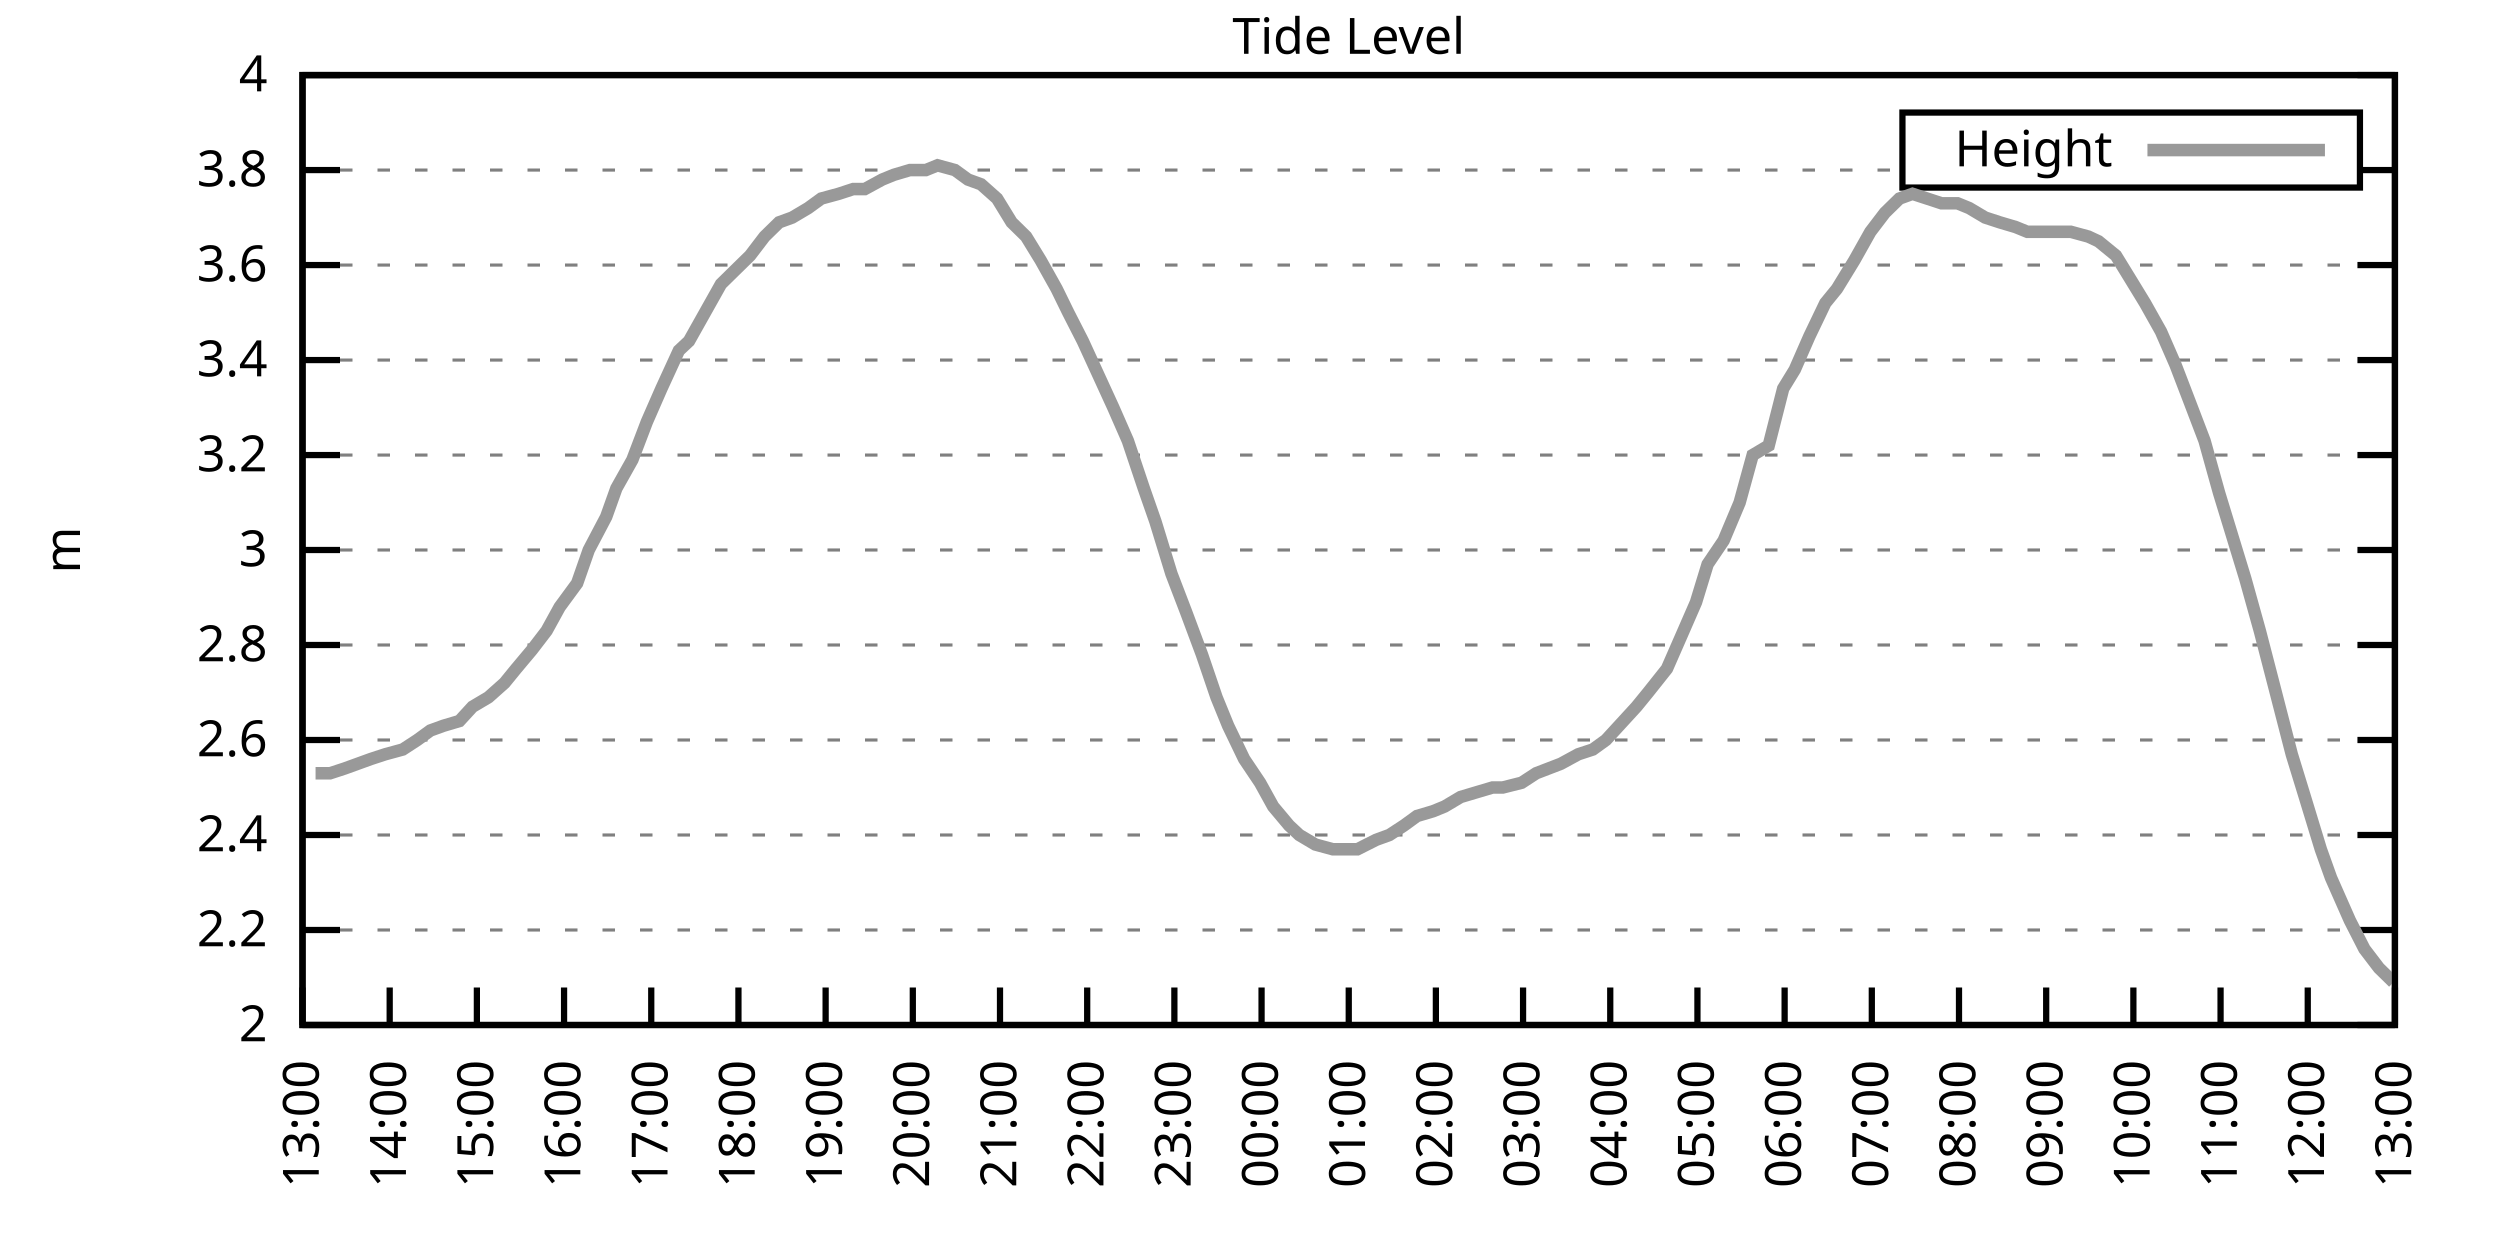
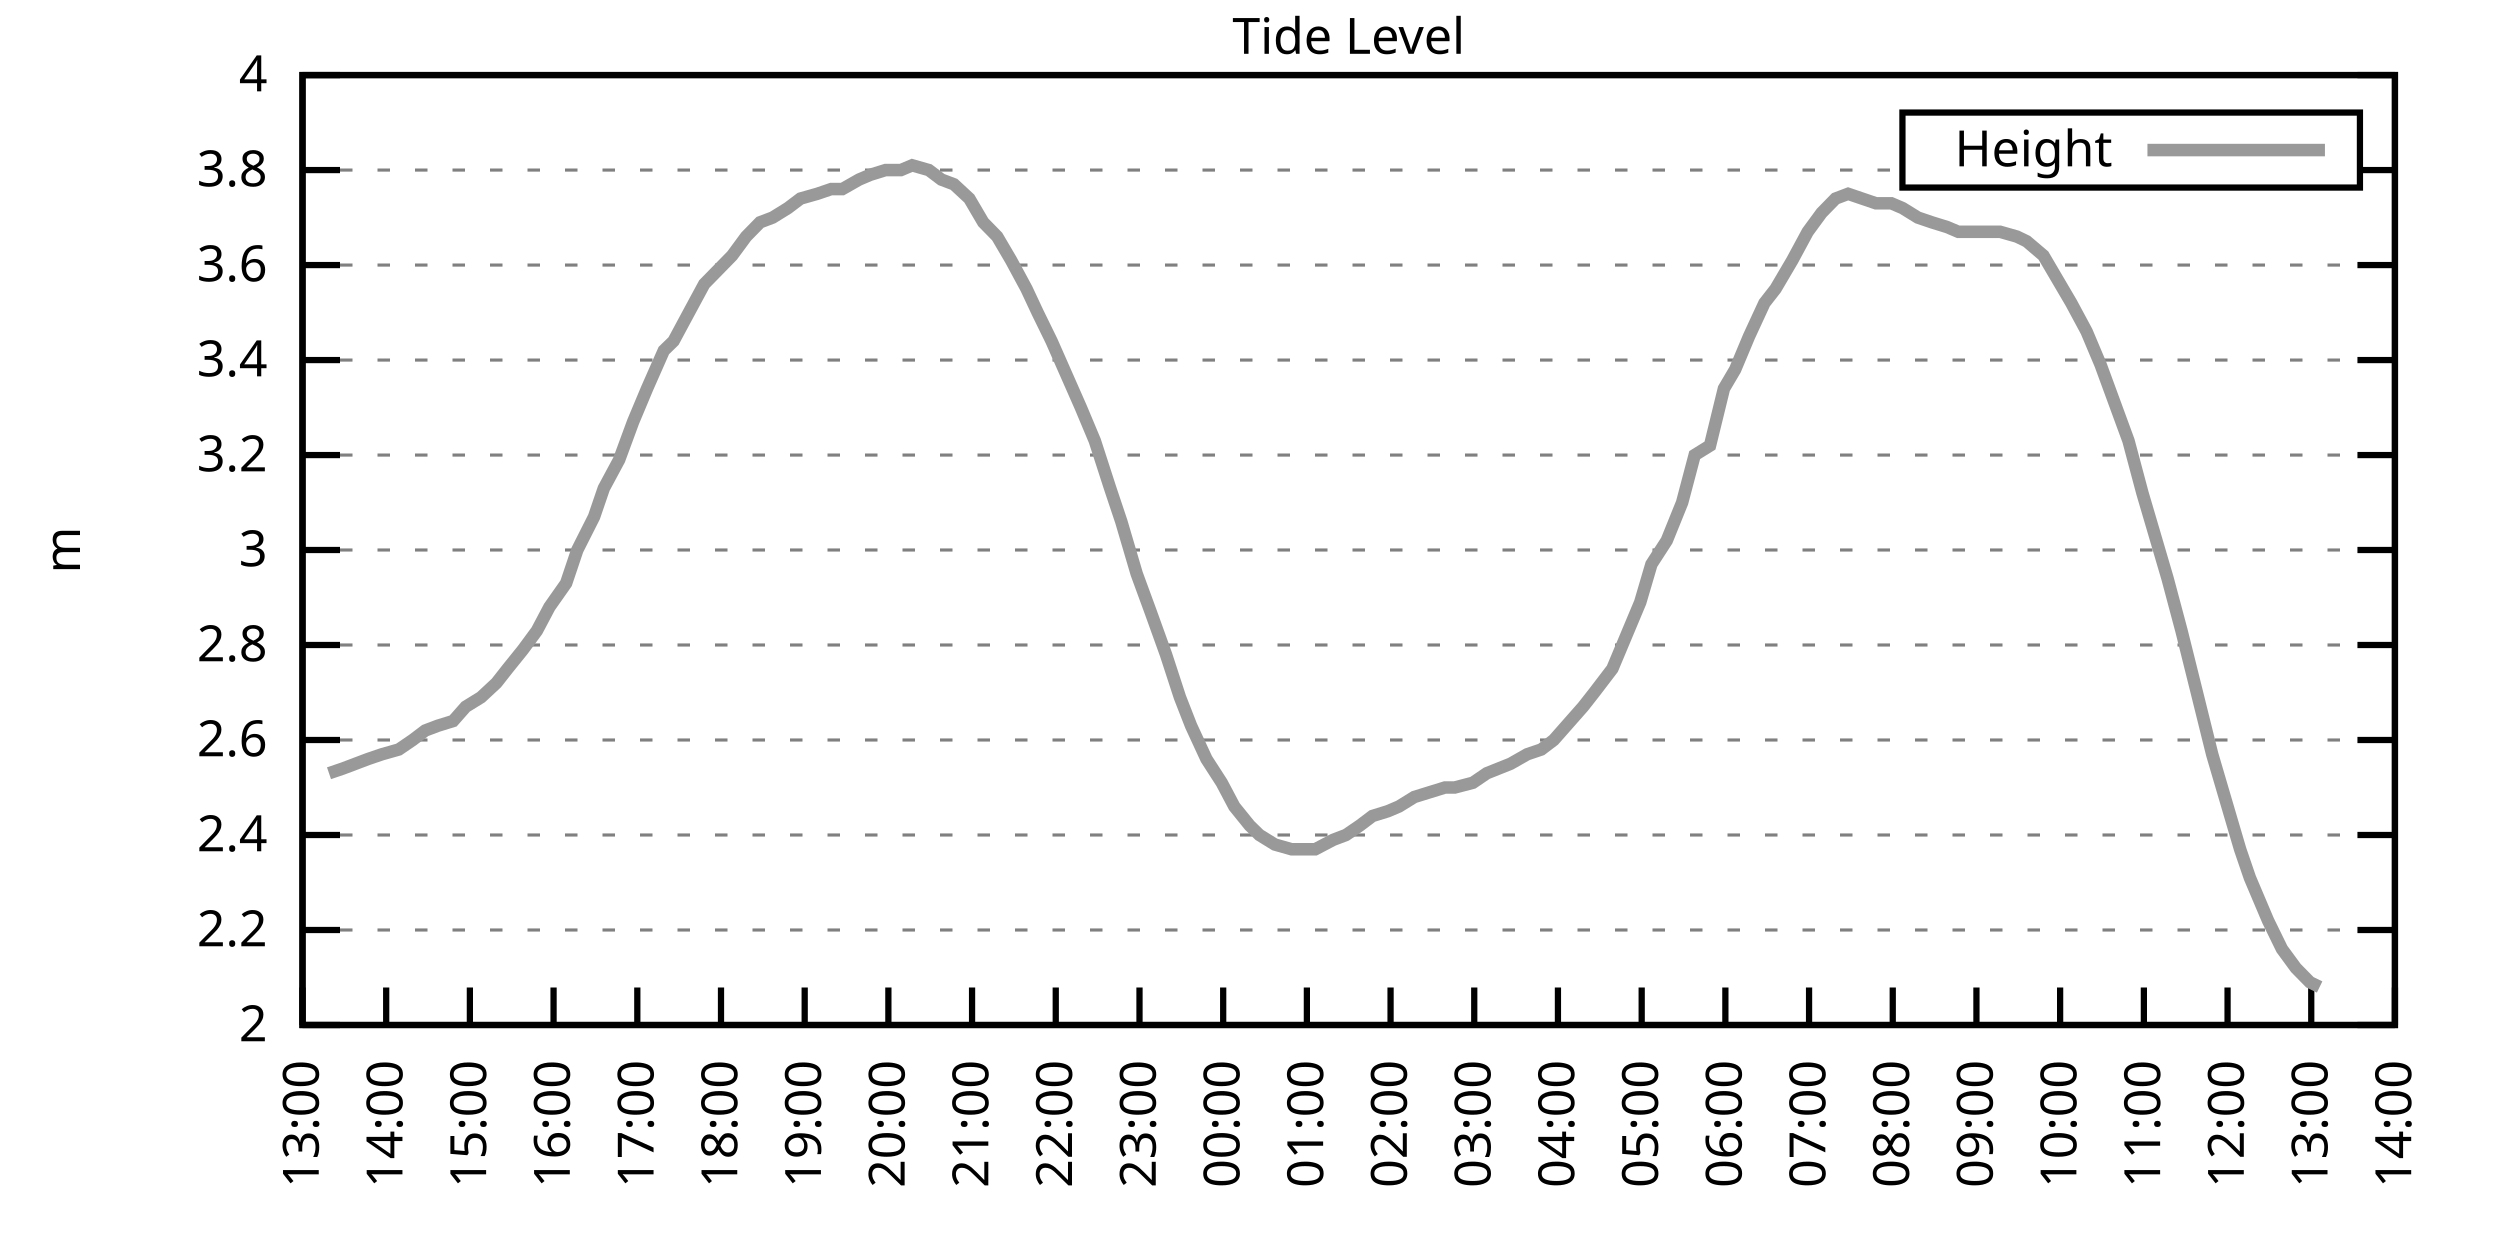
<svg xmlns="http://www.w3.org/2000/svg" xmlns:xlink="http://www.w3.org/1999/xlink" width="400" height="200" viewBox="0 0 400 200">
  <g id="gnuplot_canvas">
    <rect x="0" y="0" width="400" height="200" fill="none" />
    <defs>
      <circle id="gpDot" r="0.5" stroke-width="0.5" stroke="currentColor" />
      <path id="gpPt0" stroke-width="0.333" stroke="currentColor" d="M-1,0 h2 M0,-1 v2" />
      <path id="gpPt1" stroke-width="0.333" stroke="currentColor" d="M-1,-1 L1,1 M1,-1 L-1,1" />
      <path id="gpPt2" stroke-width="0.333" stroke="currentColor" d="M-1,0 L1,0 M0,-1 L0,1 M-1,-1 L1,1 M-1,1 L1,-1" />
      <rect id="gpPt3" stroke-width="0.333" stroke="currentColor" x="-1" y="-1" width="2" height="2" />
      <rect id="gpPt4" stroke-width="0.333" stroke="currentColor" fill="currentColor" x="-1" y="-1" width="2" height="2" />
      <circle id="gpPt5" stroke-width="0.333" stroke="currentColor" cx="0" cy="0" r="1" />
      <use xlink:href="#gpPt5" id="gpPt6" fill="currentColor" stroke="none" />
      <path id="gpPt7" stroke-width="0.333" stroke="currentColor" d="M0,-1.33 L-1.33,0.67 L1.33,0.67 z" />
      <use xlink:href="#gpPt7" id="gpPt8" fill="currentColor" stroke="none" />
      <use xlink:href="#gpPt7" id="gpPt9" stroke="currentColor" transform="rotate(180)" />
      <use xlink:href="#gpPt9" id="gpPt10" fill="currentColor" stroke="none" />
      <use xlink:href="#gpPt3" id="gpPt11" stroke="currentColor" transform="rotate(45)" />
      <use xlink:href="#gpPt11" id="gpPt12" fill="currentColor" stroke="none" />
      <path id="gpPt13" stroke-width="0.333" stroke="currentColor" d="M0,1.330 L1.265,0.411 L0.782,-1.067 L-0.782,-1.076 L-1.265,0.411 z" />
      <use xlink:href="#gpPt13" id="gpPt14" fill="currentColor" stroke="none" />
      <filter id="textbox" filterUnits="objectBoundingBox" x="0" y="0" height="1" width="1">
        <feFlood flood-color="white" flood-opacity="1" result="bgnd" />
        <feComposite in="SourceGraphic" in2="bgnd" operator="atop" />
      </filter>
      <filter id="greybox" filterUnits="objectBoundingBox" x="0" y="0" height="1" width="1">
        <feFlood flood-color="lightgrey" flood-opacity="1" result="grey" />
        <feComposite in="SourceGraphic" in2="grey" operator="atop" />
      </filter>
    </defs>
    <g fill="none" color="white" stroke="currentColor" stroke-width="1.00" stroke-linecap="butt" stroke-linejoin="miter">
</g>
    <g fill="none" color="black" stroke="currentColor" stroke-width="1.00" stroke-linecap="butt" stroke-linejoin="miter">
      <g stroke="none" shape-rendering="crispEdges">
        <polygon fill="rgb(255, 255, 255)" points="48.40,164.00 383.18,164.00 383.18,12.02 48.40,12.02 " />
      </g>
    </g>
    <g fill="none" color="black" stroke="currentColor" stroke-width="1.00" stroke-linecap="butt" stroke-linejoin="miter">
</g>
    <g fill="none" color="black" stroke="black" stroke-width="0.50" stroke-linecap="butt" stroke-linejoin="miter">
</g>
    <g fill="none" color="gray" stroke="currentColor" stroke-width="0.50" stroke-linecap="butt" stroke-linejoin="miter">
      <path stroke="gray" stroke-dasharray="2,4" class="gridline" d="M48.40,164.00 L383.19,164.00  " />
    </g>
    <g fill="none" color="gray" stroke="gray" stroke-width="1.00" stroke-linecap="butt" stroke-linejoin="miter">
</g>
    <g fill="none" color="black" stroke="currentColor" stroke-width="1.00" stroke-linecap="butt" stroke-linejoin="miter">
      <path stroke="black" d="M48.40,164.00 L54.40,164.00 M383.19,164.00 L377.19,164.00  " />
      <g transform="translate(42.80,166.60)" stroke="none" fill="black" font-family="Sans" font-size="8.00" text-anchor="end">
        <text>
          <tspan font-family="Sans"> 2</tspan>
        </text>
      </g>
    </g>
    <g fill="none" color="black" stroke="currentColor" stroke-width="1.00" stroke-linecap="butt" stroke-linejoin="miter">
</g>
    <g fill="none" color="black" stroke="black" stroke-width="0.50" stroke-linecap="butt" stroke-linejoin="miter">
</g>
    <g fill="none" color="gray" stroke="currentColor" stroke-width="0.50" stroke-linecap="butt" stroke-linejoin="miter">
      <path stroke="gray" stroke-dasharray="2,4" class="gridline" d="M48.40,148.80 L383.19,148.80  " />
    </g>
    <g fill="none" color="gray" stroke="gray" stroke-width="1.00" stroke-linecap="butt" stroke-linejoin="miter">
</g>
    <g fill="none" color="black" stroke="currentColor" stroke-width="1.00" stroke-linecap="butt" stroke-linejoin="miter">
      <path stroke="black" d="M48.40,148.80 L54.40,148.80 M383.19,148.80 L377.19,148.80  " />
      <g transform="translate(42.80,151.40)" stroke="none" fill="black" font-family="Sans" font-size="8.00" text-anchor="end">
        <text>
          <tspan font-family="Sans"> 2.2</tspan>
        </text>
      </g>
    </g>
    <g fill="none" color="black" stroke="currentColor" stroke-width="1.00" stroke-linecap="butt" stroke-linejoin="miter">
</g>
    <g fill="none" color="black" stroke="black" stroke-width="0.50" stroke-linecap="butt" stroke-linejoin="miter">
</g>
    <g fill="none" color="gray" stroke="currentColor" stroke-width="0.50" stroke-linecap="butt" stroke-linejoin="miter">
      <path stroke="gray" stroke-dasharray="2,4" class="gridline" d="M48.40,133.60 L383.19,133.60  " />
    </g>
    <g fill="none" color="gray" stroke="gray" stroke-width="1.00" stroke-linecap="butt" stroke-linejoin="miter">
</g>
    <g fill="none" color="black" stroke="currentColor" stroke-width="1.00" stroke-linecap="butt" stroke-linejoin="miter">
      <path stroke="black" d="M48.40,133.60 L54.40,133.60 M383.19,133.60 L377.19,133.60  " />
      <g transform="translate(42.80,136.20)" stroke="none" fill="black" font-family="Sans" font-size="8.00" text-anchor="end">
        <text>
          <tspan font-family="Sans"> 2.4</tspan>
        </text>
      </g>
    </g>
    <g fill="none" color="black" stroke="currentColor" stroke-width="1.00" stroke-linecap="butt" stroke-linejoin="miter">
</g>
    <g fill="none" color="black" stroke="black" stroke-width="0.50" stroke-linecap="butt" stroke-linejoin="miter">
</g>
    <g fill="none" color="gray" stroke="currentColor" stroke-width="0.50" stroke-linecap="butt" stroke-linejoin="miter">
      <path stroke="gray" stroke-dasharray="2,4" class="gridline" d="M48.40,118.40 L383.19,118.40  " />
    </g>
    <g fill="none" color="gray" stroke="gray" stroke-width="1.00" stroke-linecap="butt" stroke-linejoin="miter">
</g>
    <g fill="none" color="black" stroke="currentColor" stroke-width="1.00" stroke-linecap="butt" stroke-linejoin="miter">
      <path stroke="black" d="M48.40,118.40 L54.40,118.40 M383.19,118.40 L377.19,118.40  " />
      <g transform="translate(42.80,121.00)" stroke="none" fill="black" font-family="Sans" font-size="8.00" text-anchor="end">
        <text>
          <tspan font-family="Sans"> 2.6</tspan>
        </text>
      </g>
    </g>
    <g fill="none" color="black" stroke="currentColor" stroke-width="1.00" stroke-linecap="butt" stroke-linejoin="miter">
</g>
    <g fill="none" color="black" stroke="black" stroke-width="0.50" stroke-linecap="butt" stroke-linejoin="miter">
</g>
    <g fill="none" color="gray" stroke="currentColor" stroke-width="0.50" stroke-linecap="butt" stroke-linejoin="miter">
      <path stroke="gray" stroke-dasharray="2,4" class="gridline" d="M48.40,103.20 L383.19,103.20  " />
    </g>
    <g fill="none" color="gray" stroke="gray" stroke-width="1.00" stroke-linecap="butt" stroke-linejoin="miter">
</g>
    <g fill="none" color="black" stroke="currentColor" stroke-width="1.00" stroke-linecap="butt" stroke-linejoin="miter">
      <path stroke="black" d="M48.40,103.20 L54.40,103.20 M383.19,103.20 L377.19,103.20  " />
      <g transform="translate(42.80,105.80)" stroke="none" fill="black" font-family="Sans" font-size="8.00" text-anchor="end">
        <text>
          <tspan font-family="Sans"> 2.8</tspan>
        </text>
      </g>
    </g>
    <g fill="none" color="black" stroke="currentColor" stroke-width="1.00" stroke-linecap="butt" stroke-linejoin="miter">
</g>
    <g fill="none" color="black" stroke="black" stroke-width="0.50" stroke-linecap="butt" stroke-linejoin="miter">
</g>
    <g fill="none" color="gray" stroke="currentColor" stroke-width="0.50" stroke-linecap="butt" stroke-linejoin="miter">
      <path stroke="gray" stroke-dasharray="2,4" class="gridline" d="M48.40,88.00 L383.19,88.00  " />
    </g>
    <g fill="none" color="gray" stroke="gray" stroke-width="1.00" stroke-linecap="butt" stroke-linejoin="miter">
</g>
    <g fill="none" color="black" stroke="currentColor" stroke-width="1.00" stroke-linecap="butt" stroke-linejoin="miter">
      <path stroke="black" d="M48.40,88.00 L54.40,88.00 M383.19,88.00 L377.19,88.00  " />
      <g transform="translate(42.80,90.60)" stroke="none" fill="black" font-family="Sans" font-size="8.00" text-anchor="end">
        <text>
          <tspan font-family="Sans"> 3</tspan>
        </text>
      </g>
    </g>
    <g fill="none" color="black" stroke="currentColor" stroke-width="1.00" stroke-linecap="butt" stroke-linejoin="miter">
</g>
    <g fill="none" color="black" stroke="black" stroke-width="0.50" stroke-linecap="butt" stroke-linejoin="miter">
</g>
    <g fill="none" color="gray" stroke="currentColor" stroke-width="0.50" stroke-linecap="butt" stroke-linejoin="miter">
      <path stroke="gray" stroke-dasharray="2,4" class="gridline" d="M48.40,72.81 L383.19,72.81  " />
    </g>
    <g fill="none" color="gray" stroke="gray" stroke-width="1.00" stroke-linecap="butt" stroke-linejoin="miter">
</g>
    <g fill="none" color="black" stroke="currentColor" stroke-width="1.00" stroke-linecap="butt" stroke-linejoin="miter">
      <path stroke="black" d="M48.40,72.81 L54.40,72.81 M383.19,72.81 L377.19,72.81  " />
      <g transform="translate(42.80,75.41)" stroke="none" fill="black" font-family="Sans" font-size="8.00" text-anchor="end">
        <text>
          <tspan font-family="Sans"> 3.2</tspan>
        </text>
      </g>
    </g>
    <g fill="none" color="black" stroke="currentColor" stroke-width="1.00" stroke-linecap="butt" stroke-linejoin="miter">
</g>
    <g fill="none" color="black" stroke="black" stroke-width="0.50" stroke-linecap="butt" stroke-linejoin="miter">
</g>
    <g fill="none" color="gray" stroke="currentColor" stroke-width="0.50" stroke-linecap="butt" stroke-linejoin="miter">
      <path stroke="gray" stroke-dasharray="2,4" class="gridline" d="M48.40,57.61 L383.19,57.61  " />
    </g>
    <g fill="none" color="gray" stroke="gray" stroke-width="1.00" stroke-linecap="butt" stroke-linejoin="miter">
</g>
    <g fill="none" color="black" stroke="currentColor" stroke-width="1.00" stroke-linecap="butt" stroke-linejoin="miter">
      <path stroke="black" d="M48.40,57.61 L54.40,57.61 M383.19,57.61 L377.19,57.61  " />
      <g transform="translate(42.80,60.21)" stroke="none" fill="black" font-family="Sans" font-size="8.00" text-anchor="end">
        <text>
          <tspan font-family="Sans"> 3.4</tspan>
        </text>
      </g>
    </g>
    <g fill="none" color="black" stroke="currentColor" stroke-width="1.00" stroke-linecap="butt" stroke-linejoin="miter">
</g>
    <g fill="none" color="black" stroke="black" stroke-width="0.50" stroke-linecap="butt" stroke-linejoin="miter">
</g>
    <g fill="none" color="gray" stroke="currentColor" stroke-width="0.50" stroke-linecap="butt" stroke-linejoin="miter">
      <path stroke="gray" stroke-dasharray="2,4" class="gridline" d="M48.40,42.41 L383.19,42.41  " />
    </g>
    <g fill="none" color="gray" stroke="gray" stroke-width="1.00" stroke-linecap="butt" stroke-linejoin="miter">
</g>
    <g fill="none" color="black" stroke="currentColor" stroke-width="1.00" stroke-linecap="butt" stroke-linejoin="miter">
      <path stroke="black" d="M48.40,42.41 L54.40,42.41 M383.19,42.41 L377.19,42.41  " />
      <g transform="translate(42.80,45.01)" stroke="none" fill="black" font-family="Sans" font-size="8.00" text-anchor="end">
        <text>
          <tspan font-family="Sans"> 3.6</tspan>
        </text>
      </g>
    </g>
    <g fill="none" color="black" stroke="currentColor" stroke-width="1.00" stroke-linecap="butt" stroke-linejoin="miter">
</g>
    <g fill="none" color="black" stroke="black" stroke-width="0.50" stroke-linecap="butt" stroke-linejoin="miter">
</g>
    <g fill="none" color="gray" stroke="currentColor" stroke-width="0.50" stroke-linecap="butt" stroke-linejoin="miter">
      <path stroke="gray" stroke-dasharray="2,4" class="gridline" d="M48.40,27.21 L304.39,27.21 M377.59,27.21 L383.19,27.21  " />
    </g>
    <g fill="none" color="gray" stroke="gray" stroke-width="1.00" stroke-linecap="butt" stroke-linejoin="miter">
</g>
    <g fill="none" color="black" stroke="currentColor" stroke-width="1.00" stroke-linecap="butt" stroke-linejoin="miter">
      <path stroke="black" d="M48.40,27.21 L54.40,27.21 M383.19,27.21 L377.19,27.21  " />
      <g transform="translate(42.80,29.81)" stroke="none" fill="black" font-family="Sans" font-size="8.00" text-anchor="end">
        <text>
          <tspan font-family="Sans"> 3.8</tspan>
        </text>
      </g>
    </g>
    <g fill="none" color="black" stroke="currentColor" stroke-width="1.00" stroke-linecap="butt" stroke-linejoin="miter">
</g>
    <g fill="none" color="black" stroke="black" stroke-width="0.50" stroke-linecap="butt" stroke-linejoin="miter">
</g>
    <g fill="none" color="gray" stroke="currentColor" stroke-width="0.50" stroke-linecap="butt" stroke-linejoin="miter">
      <path stroke="gray" stroke-dasharray="2,4" class="gridline" d="M48.40,12.01 L383.19,12.01  " />
    </g>
    <g fill="none" color="gray" stroke="gray" stroke-width="1.00" stroke-linecap="butt" stroke-linejoin="miter">
</g>
    <g fill="none" color="black" stroke="currentColor" stroke-width="1.00" stroke-linecap="butt" stroke-linejoin="miter">
      <path stroke="black" d="M48.40,12.01 L54.40,12.01 M383.19,12.01 L377.19,12.01  " />
      <g transform="translate(42.80,14.61)" stroke="none" fill="black" font-family="Sans" font-size="8.00" text-anchor="end">
        <text>
          <tspan font-family="Sans"> 4</tspan>
        </text>
      </g>
    </g>
    <g fill="none" color="black" stroke="currentColor" stroke-width="1.00" stroke-linecap="butt" stroke-linejoin="miter">
      <path stroke="black" d="M48.40,164.00 L48.40,158.00  " />
      <g transform="translate(51.00,169.60) rotate(270.00)" stroke="none" fill="black" font-family="Sans" font-size="8.00" text-anchor="end">
        <text>
          <tspan font-family="Sans">13:00</tspan>
        </text>
      </g>
    </g>
    <g fill="none" color="black" stroke="currentColor" stroke-width="1.00" stroke-linecap="butt" stroke-linejoin="miter">
-       <path stroke="black" d="M62.35,164.00 L62.35,158.00  " />
-       <g transform="translate(64.95,169.60) rotate(270.00)" stroke="none" fill="black" font-family="Sans" font-size="8.00" text-anchor="end">
+       <path stroke="black" d="M61.79,164.00 L61.79,158.00  " />
+       <g transform="translate(64.39,169.60) rotate(270.00)" stroke="none" fill="black" font-family="Sans" font-size="8.00" text-anchor="end">
        <text>
          <tspan font-family="Sans">14:00</tspan>
        </text>
      </g>
    </g>
    <g fill="none" color="black" stroke="currentColor" stroke-width="1.00" stroke-linecap="butt" stroke-linejoin="miter">
-       <path stroke="black" d="M76.30,164.00 L76.30,158.00  " />
-       <g transform="translate(78.90,169.60) rotate(270.00)" stroke="none" fill="black" font-family="Sans" font-size="8.00" text-anchor="end">
+       <path stroke="black" d="M75.18,164.00 L75.18,158.00  " />
+       <g transform="translate(77.78,169.60) rotate(270.00)" stroke="none" fill="black" font-family="Sans" font-size="8.00" text-anchor="end">
        <text>
          <tspan font-family="Sans">15:00</tspan>
        </text>
      </g>
    </g>
    <g fill="none" color="black" stroke="currentColor" stroke-width="1.00" stroke-linecap="butt" stroke-linejoin="miter">
-       <path stroke="black" d="M90.25,164.00 L90.25,158.00  " />
-       <g transform="translate(92.85,169.60) rotate(270.00)" stroke="none" fill="black" font-family="Sans" font-size="8.00" text-anchor="end">
+       <path stroke="black" d="M88.57,164.00 L88.57,158.00  " />
+       <g transform="translate(91.17,169.60) rotate(270.00)" stroke="none" fill="black" font-family="Sans" font-size="8.00" text-anchor="end">
        <text>
          <tspan font-family="Sans">16:00</tspan>
        </text>
      </g>
    </g>
    <g fill="none" color="black" stroke="currentColor" stroke-width="1.00" stroke-linecap="butt" stroke-linejoin="miter">
-       <path stroke="black" d="M104.20,164.00 L104.20,158.00  " />
-       <g transform="translate(106.80,169.60) rotate(270.00)" stroke="none" fill="black" font-family="Sans" font-size="8.00" text-anchor="end">
+       <path stroke="black" d="M101.97,164.00 L101.97,158.00  " />
+       <g transform="translate(104.57,169.60) rotate(270.00)" stroke="none" fill="black" font-family="Sans" font-size="8.00" text-anchor="end">
        <text>
          <tspan font-family="Sans">17:00</tspan>
        </text>
      </g>
    </g>
    <g fill="none" color="black" stroke="currentColor" stroke-width="1.00" stroke-linecap="butt" stroke-linejoin="miter">
-       <path stroke="black" d="M118.15,164.00 L118.15,158.00  " />
-       <g transform="translate(120.75,169.60) rotate(270.00)" stroke="none" fill="black" font-family="Sans" font-size="8.00" text-anchor="end">
+       <path stroke="black" d="M115.36,164.00 L115.36,158.00  " />
+       <g transform="translate(117.96,169.60) rotate(270.00)" stroke="none" fill="black" font-family="Sans" font-size="8.00" text-anchor="end">
        <text>
          <tspan font-family="Sans">18:00</tspan>
        </text>
      </g>
    </g>
    <g fill="none" color="black" stroke="currentColor" stroke-width="1.00" stroke-linecap="butt" stroke-linejoin="miter">
-       <path stroke="black" d="M132.10,164.00 L132.10,158.00  " />
-       <g transform="translate(134.70,169.60) rotate(270.00)" stroke="none" fill="black" font-family="Sans" font-size="8.00" text-anchor="end">
+       <path stroke="black" d="M128.75,164.00 L128.75,158.00  " />
+       <g transform="translate(131.35,169.60) rotate(270.00)" stroke="none" fill="black" font-family="Sans" font-size="8.00" text-anchor="end">
        <text>
          <tspan font-family="Sans">19:00</tspan>
        </text>
      </g>
    </g>
    <g fill="none" color="black" stroke="currentColor" stroke-width="1.00" stroke-linecap="butt" stroke-linejoin="miter">
-       <path stroke="black" d="M146.05,164.00 L146.05,158.00  " />
-       <g transform="translate(148.65,169.60) rotate(270.00)" stroke="none" fill="black" font-family="Sans" font-size="8.00" text-anchor="end">
+       <path stroke="black" d="M142.14,164.00 L142.14,158.00  " />
+       <g transform="translate(144.74,169.60) rotate(270.00)" stroke="none" fill="black" font-family="Sans" font-size="8.00" text-anchor="end">
        <text>
          <tspan font-family="Sans">20:00</tspan>
        </text>
      </g>
    </g>
    <g fill="none" color="black" stroke="currentColor" stroke-width="1.00" stroke-linecap="butt" stroke-linejoin="miter">
-       <path stroke="black" d="M160.00,164.00 L160.00,158.00  " />
-       <g transform="translate(162.60,169.60) rotate(270.00)" stroke="none" fill="black" font-family="Sans" font-size="8.00" text-anchor="end">
+       <path stroke="black" d="M155.53,164.00 L155.53,158.00  " />
+       <g transform="translate(158.13,169.60) rotate(270.00)" stroke="none" fill="black" font-family="Sans" font-size="8.00" text-anchor="end">
        <text>
          <tspan font-family="Sans">21:00</tspan>
        </text>
      </g>
    </g>
    <g fill="none" color="black" stroke="currentColor" stroke-width="1.00" stroke-linecap="butt" stroke-linejoin="miter">
-       <path stroke="black" d="M173.95,164.00 L173.95,158.00  " />
-       <g transform="translate(176.55,169.60) rotate(270.00)" stroke="none" fill="black" font-family="Sans" font-size="8.00" text-anchor="end">
+       <path stroke="black" d="M168.92,164.00 L168.92,158.00  " />
+       <g transform="translate(171.52,169.60) rotate(270.00)" stroke="none" fill="black" font-family="Sans" font-size="8.00" text-anchor="end">
        <text>
          <tspan font-family="Sans">22:00</tspan>
        </text>
      </g>
    </g>
    <g fill="none" color="black" stroke="currentColor" stroke-width="1.00" stroke-linecap="butt" stroke-linejoin="miter">
-       <path stroke="black" d="M187.90,164.00 L187.90,158.00  " />
-       <g transform="translate(190.50,169.60) rotate(270.00)" stroke="none" fill="black" font-family="Sans" font-size="8.00" text-anchor="end">
+       <path stroke="black" d="M182.32,164.00 L182.32,158.00  " />
+       <g transform="translate(184.92,169.60) rotate(270.00)" stroke="none" fill="black" font-family="Sans" font-size="8.00" text-anchor="end">
        <text>
          <tspan font-family="Sans">23:00</tspan>
        </text>
      </g>
    </g>
    <g fill="none" color="black" stroke="currentColor" stroke-width="1.00" stroke-linecap="butt" stroke-linejoin="miter">
-       <path stroke="black" d="M201.85,164.00 L201.85,158.00  " />
-       <g transform="translate(204.45,169.60) rotate(270.00)" stroke="none" fill="black" font-family="Sans" font-size="8.00" text-anchor="end">
+       <path stroke="black" d="M195.71,164.00 L195.71,158.00  " />
+       <g transform="translate(198.31,169.60) rotate(270.00)" stroke="none" fill="black" font-family="Sans" font-size="8.00" text-anchor="end">
        <text>
          <tspan font-family="Sans">00:00</tspan>
        </text>
      </g>
    </g>
    <g fill="none" color="black" stroke="currentColor" stroke-width="1.00" stroke-linecap="butt" stroke-linejoin="miter">
-       <path stroke="black" d="M215.80,164.00 L215.80,158.00  " />
-       <g transform="translate(218.40,169.60) rotate(270.00)" stroke="none" fill="black" font-family="Sans" font-size="8.00" text-anchor="end">
+       <path stroke="black" d="M209.10,164.00 L209.10,158.00  " />
+       <g transform="translate(211.70,169.60) rotate(270.00)" stroke="none" fill="black" font-family="Sans" font-size="8.00" text-anchor="end">
        <text>
          <tspan font-family="Sans">01:00</tspan>
        </text>
      </g>
    </g>
    <g fill="none" color="black" stroke="currentColor" stroke-width="1.00" stroke-linecap="butt" stroke-linejoin="miter">
-       <path stroke="black" d="M229.74,164.00 L229.74,158.00  " />
-       <g transform="translate(232.34,169.60) rotate(270.00)" stroke="none" fill="black" font-family="Sans" font-size="8.00" text-anchor="end">
+       <path stroke="black" d="M222.49,164.00 L222.49,158.00  " />
+       <g transform="translate(225.09,169.60) rotate(270.00)" stroke="none" fill="black" font-family="Sans" font-size="8.00" text-anchor="end">
        <text>
          <tspan font-family="Sans">02:00</tspan>
        </text>
      </g>
    </g>
    <g fill="none" color="black" stroke="currentColor" stroke-width="1.00" stroke-linecap="butt" stroke-linejoin="miter">
-       <path stroke="black" d="M243.69,164.00 L243.69,158.00  " />
-       <g transform="translate(246.29,169.60) rotate(270.00)" stroke="none" fill="black" font-family="Sans" font-size="8.00" text-anchor="end">
+       <path stroke="black" d="M235.88,164.00 L235.88,158.00  " />
+       <g transform="translate(238.48,169.60) rotate(270.00)" stroke="none" fill="black" font-family="Sans" font-size="8.00" text-anchor="end">
        <text>
          <tspan font-family="Sans">03:00</tspan>
        </text>
      </g>
    </g>
    <g fill="none" color="black" stroke="currentColor" stroke-width="1.00" stroke-linecap="butt" stroke-linejoin="miter">
-       <path stroke="black" d="M257.64,164.00 L257.64,158.00  " />
-       <g transform="translate(260.24,169.60) rotate(270.00)" stroke="none" fill="black" font-family="Sans" font-size="8.00" text-anchor="end">
+       <path stroke="black" d="M249.27,164.00 L249.27,158.00  " />
+       <g transform="translate(251.87,169.60) rotate(270.00)" stroke="none" fill="black" font-family="Sans" font-size="8.00" text-anchor="end">
        <text>
          <tspan font-family="Sans">04:00</tspan>
        </text>
      </g>
    </g>
    <g fill="none" color="black" stroke="currentColor" stroke-width="1.00" stroke-linecap="butt" stroke-linejoin="miter">
-       <path stroke="black" d="M271.59,164.00 L271.59,158.00  " />
-       <g transform="translate(274.19,169.60) rotate(270.00)" stroke="none" fill="black" font-family="Sans" font-size="8.00" text-anchor="end">
+       <path stroke="black" d="M262.67,164.00 L262.67,158.00  " />
+       <g transform="translate(265.27,169.60) rotate(270.00)" stroke="none" fill="black" font-family="Sans" font-size="8.00" text-anchor="end">
        <text>
          <tspan font-family="Sans">05:00</tspan>
        </text>
      </g>
    </g>
    <g fill="none" color="black" stroke="currentColor" stroke-width="1.00" stroke-linecap="butt" stroke-linejoin="miter">
-       <path stroke="black" d="M285.54,164.00 L285.54,158.00  " />
-       <g transform="translate(288.14,169.60) rotate(270.00)" stroke="none" fill="black" font-family="Sans" font-size="8.00" text-anchor="end">
+       <path stroke="black" d="M276.06,164.00 L276.06,158.00  " />
+       <g transform="translate(278.66,169.60) rotate(270.00)" stroke="none" fill="black" font-family="Sans" font-size="8.00" text-anchor="end">
        <text>
          <tspan font-family="Sans">06:00</tspan>
        </text>
      </g>
    </g>
    <g fill="none" color="black" stroke="currentColor" stroke-width="1.00" stroke-linecap="butt" stroke-linejoin="miter">
-       <path stroke="black" d="M299.49,164.00 L299.49,158.00  " />
-       <g transform="translate(302.09,169.60) rotate(270.00)" stroke="none" fill="black" font-family="Sans" font-size="8.00" text-anchor="end">
+       <path stroke="black" d="M289.45,164.00 L289.45,158.00  " />
+       <g transform="translate(292.05,169.60) rotate(270.00)" stroke="none" fill="black" font-family="Sans" font-size="8.00" text-anchor="end">
        <text>
          <tspan font-family="Sans">07:00</tspan>
        </text>
      </g>
    </g>
    <g fill="none" color="black" stroke="currentColor" stroke-width="1.00" stroke-linecap="butt" stroke-linejoin="miter">
-       <path stroke="black" d="M313.44,164.00 L313.44,158.00  " />
-       <g transform="translate(316.04,169.60) rotate(270.00)" stroke="none" fill="black" font-family="Sans" font-size="8.00" text-anchor="end">
+       <path stroke="black" d="M302.84,164.00 L302.84,158.00  " />
+       <g transform="translate(305.44,169.60) rotate(270.00)" stroke="none" fill="black" font-family="Sans" font-size="8.00" text-anchor="end">
        <text>
          <tspan font-family="Sans">08:00</tspan>
        </text>
      </g>
    </g>
    <g fill="none" color="black" stroke="currentColor" stroke-width="1.00" stroke-linecap="butt" stroke-linejoin="miter">
-       <path stroke="black" d="M327.39,164.00 L327.39,158.00  " />
-       <g transform="translate(329.99,169.60) rotate(270.00)" stroke="none" fill="black" font-family="Sans" font-size="8.00" text-anchor="end">
+       <path stroke="black" d="M316.23,164.00 L316.23,158.00  " />
+       <g transform="translate(318.83,169.60) rotate(270.00)" stroke="none" fill="black" font-family="Sans" font-size="8.00" text-anchor="end">
        <text>
          <tspan font-family="Sans">09:00</tspan>
        </text>
      </g>
    </g>
    <g fill="none" color="black" stroke="currentColor" stroke-width="1.00" stroke-linecap="butt" stroke-linejoin="miter">
-       <path stroke="black" d="M341.34,164.00 L341.34,158.00  " />
-       <g transform="translate(343.94,169.60) rotate(270.00)" stroke="none" fill="black" font-family="Sans" font-size="8.00" text-anchor="end">
+       <path stroke="black" d="M329.62,164.00 L329.62,158.00  " />
+       <g transform="translate(332.22,169.60) rotate(270.00)" stroke="none" fill="black" font-family="Sans" font-size="8.00" text-anchor="end">
        <text>
          <tspan font-family="Sans">10:00</tspan>
        </text>
      </g>
    </g>
    <g fill="none" color="black" stroke="currentColor" stroke-width="1.00" stroke-linecap="butt" stroke-linejoin="miter">
-       <path stroke="black" d="M355.29,164.00 L355.29,158.00  " />
-       <g transform="translate(357.89,169.60) rotate(270.00)" stroke="none" fill="black" font-family="Sans" font-size="8.00" text-anchor="end">
+       <path stroke="black" d="M343.02,164.00 L343.02,158.00  " />
+       <g transform="translate(345.62,169.60) rotate(270.00)" stroke="none" fill="black" font-family="Sans" font-size="8.00" text-anchor="end">
        <text>
          <tspan font-family="Sans">11:00</tspan>
        </text>
      </g>
    </g>
    <g fill="none" color="black" stroke="currentColor" stroke-width="1.00" stroke-linecap="butt" stroke-linejoin="miter">
-       <path stroke="black" d="M369.24,164.00 L369.24,158.00  " />
-       <g transform="translate(371.84,169.60) rotate(270.00)" stroke="none" fill="black" font-family="Sans" font-size="8.00" text-anchor="end">
+       <path stroke="black" d="M356.41,164.00 L356.41,158.00  " />
+       <g transform="translate(359.01,169.60) rotate(270.00)" stroke="none" fill="black" font-family="Sans" font-size="8.00" text-anchor="end">
        <text>
          <tspan font-family="Sans">12:00</tspan>
+         </text>
+       </g>
+     </g>
+     <g fill="none" color="black" stroke="currentColor" stroke-width="1.00" stroke-linecap="butt" stroke-linejoin="miter">
+       <path stroke="black" d="M369.80,164.00 L369.80,158.00  " />
+       <g transform="translate(372.40,169.60) rotate(270.00)" stroke="none" fill="black" font-family="Sans" font-size="8.00" text-anchor="end">
+         <text>
+           <tspan font-family="Sans">13:00</tspan>
        </text>
      </g>
    </g>
    <g fill="none" color="black" stroke="currentColor" stroke-width="1.00" stroke-linecap="butt" stroke-linejoin="miter">
      <path stroke="black" d="M383.19,164.00 L383.19,158.00  " />
      <g transform="translate(385.79,169.60) rotate(270.00)" stroke="none" fill="black" font-family="Sans" font-size="8.00" text-anchor="end">
        <text>
-           <tspan font-family="Sans">13:00</tspan>
+           <tspan font-family="Sans">14:00</tspan>
        </text>
      </g>
    </g>
    <g fill="none" color="black" stroke="currentColor" stroke-width="1.00" stroke-linecap="butt" stroke-linejoin="miter">
</g>
    <g fill="none" color="black" stroke="currentColor" stroke-width="1.00" stroke-linecap="butt" stroke-linejoin="miter">
      <path stroke="black" d="M48.40,12.01 L48.40,164.00 L383.19,164.00 L383.19,12.01 L48.40,12.01 Z  " />
    </g>
    <g fill="none" color="black" stroke="currentColor" stroke-width="1.00" stroke-linecap="butt" stroke-linejoin="miter">
</g>
    <g fill="none" color="black" stroke="currentColor" stroke-width="1.00" stroke-linecap="butt" stroke-linejoin="miter">
      <path stroke="black" d="M304.39,30.01 L304.39,18.01 L377.59,18.01 L377.59,30.01 L304.39,30.01 Z  " />
    </g>
    <g id="Tide_level_plot_1">
      <g fill="none" color="white" stroke="black" stroke-width="2.00" stroke-linecap="butt" stroke-linejoin="miter">
</g>
      <g fill="none" color="black" stroke="currentColor" stroke-width="2.00" stroke-linecap="butt" stroke-linejoin="miter">
        <g transform="translate(337.99,26.61)" stroke="none" fill="black" font-family="Sans" font-size="8.00" text-anchor="end">
          <text>
            <tspan font-family="Sans">Height</tspan>
          </text>
        </g>
      </g>
      <g fill="none" color="black" stroke="currentColor" stroke-width="2.00" stroke-linecap="butt" stroke-linejoin="miter">
-         <path stroke="rgb(153, 153, 153)" d="M343.59,24.01 L371.99,24.01 M50.49,123.72 L52.82,123.72 L55.14,122.96 L59.33,121.44 L61.65,120.68 L64.44,119.92   L66.77,118.40 L68.86,116.88 L70.95,116.12 L73.51,115.36 L75.60,113.08 L78.16,111.56 L80.72,109.28 L82.58,107.00   L85.13,103.96 L87.46,100.92 L89.55,97.12 L92.34,93.32 L94.20,88.00 L96.99,82.69 L98.62,78.13 L101.18,73.57   L103.50,67.49 L105.83,62.17 L108.62,56.09 L110.24,54.57 L112.80,50.01 L115.36,45.45 L117.68,43.17 L120.01,40.89   L122.33,37.85 L124.66,35.57 L126.75,34.81 L129.31,33.29 L131.40,31.77 L134.19,31.01 L136.51,30.25 L138.37,30.25   L141.16,28.73 L143.02,27.97 L145.58,27.21 L148.14,27.21 L150.00,26.45 L152.79,27.21 L154.88,28.73 L156.97,29.49   L159.53,31.77 L161.86,35.57 L164.18,37.85 L166.51,41.65 L169.06,46.21 L170.92,50.01 L173.25,54.57 L176.04,60.65   L178.13,65.21 L180.46,70.53 L183.01,78.13 L184.87,83.45 L187.43,91.80 L189.76,97.88 L192.31,104.72 L194.64,111.56   L196.50,116.12 L199.06,121.44 L201.61,125.24 L203.71,129.04 L206.26,132.08 L207.89,133.60 L210.45,135.12 L213.24,135.88   L215.33,135.88 L217.19,135.88 L220.21,134.36 L222.30,133.60 L224.63,132.08 L226.72,130.56 L229.28,129.80 L231.14,129.04   L233.70,127.52 L236.25,126.76 L238.81,126.00 L240.44,126.00 L243.46,125.24 L245.79,123.72 L249.74,122.20 L252.53,120.68   L254.85,119.92 L256.95,118.40 L259.74,115.36 L261.83,113.08 L263.69,110.80 L266.71,107.00 L269.04,101.68 L271.36,96.36   L273.22,90.28 L275.78,86.49 L278.34,80.41 L280.43,72.81 L282.99,71.29 L285.31,62.17 L287.17,59.13 L289.50,53.81   L292.05,48.49 L293.91,46.21 L296.70,41.65 L299.26,37.09 L301.58,34.05 L303.91,31.77 L306.00,31.01 L308.33,31.77   L310.65,32.53 L313.21,32.53 L315.07,33.29 L317.63,34.81 L319.95,35.57 L322.51,36.33 L324.37,37.09 L326.69,37.09   L329.02,37.09 L331.34,37.09 L334.13,37.85 L335.76,38.61 L338.55,40.89 L340.88,44.69 L343.20,48.49 L345.76,53.05   L348.08,58.37 L350.41,64.45 L352.73,70.53 L355.06,78.89 L356.92,84.97 L359.24,92.56 L361.57,100.92 L364.13,110.80   L366.68,120.68 L368.78,127.52 L371.33,135.88 L372.96,140.44 L375.98,147.28 L378.31,151.84 L380.63,154.88 L382.96,157.16    " />
+         <path stroke="rgb(153, 153, 153)" d="M343.59,24.01 L371.99,24.01 M52.64,123.72 L54.87,122.96 L58.89,121.44 L61.12,120.68 L63.80,119.92 L66.03,118.40   L68.04,116.88 L70.05,116.12 L72.50,115.36 L74.51,113.08 L76.97,111.56 L79.42,109.28 L81.21,107.00 L83.66,103.96   L85.90,100.92 L87.91,97.12 L90.58,93.32 L92.37,88.00 L95.05,82.69 L96.61,78.13 L99.06,73.57 L101.30,67.49   L103.53,62.17 L106.21,56.09 L107.77,54.57 L110.22,50.01 L112.68,45.45 L114.91,43.17 L117.14,40.89 L119.38,37.85   L121.61,35.57 L123.62,34.81 L126.07,33.29 L128.08,31.77 L130.76,31.01 L132.99,30.25 L134.78,30.25 L137.45,28.73   L139.24,27.97 L141.69,27.21 L144.15,27.21 L145.94,26.45 L148.61,27.21 L150.62,28.73 L152.63,29.49 L155.09,31.77   L157.32,35.57 L159.55,37.85 L161.78,41.65 L164.24,46.21 L166.02,50.01 L168.25,54.57 L170.93,60.65 L172.94,65.21   L175.17,70.53 L177.63,78.13 L179.41,83.45 L181.87,91.80 L184.10,97.88 L186.56,104.72 L188.79,111.56 L190.57,116.12   L193.03,121.44 L195.48,125.24 L197.49,129.04 L199.95,132.08 L201.51,133.60 L203.97,135.12 L206.64,135.88 L208.65,135.88   L210.44,135.88 L213.34,134.36 L215.35,133.60 L217.58,132.08 L219.59,130.56 L222.04,129.80 L223.83,129.04 L226.29,127.52   L228.74,126.76 L231.20,126.00 L232.76,126.00 L235.66,125.24 L237.89,123.72 L241.69,122.20 L244.36,120.68 L246.60,119.92   L248.60,118.40 L251.28,115.36 L253.29,113.08 L255.08,110.80 L257.98,107.00 L260.21,101.68 L262.44,96.36 L264.23,90.28   L266.68,86.49 L269.14,80.41 L271.15,72.81 L273.60,71.29 L275.83,62.17 L277.62,59.13 L279.85,53.81 L282.31,48.49   L284.09,46.21 L286.77,41.65 L289.23,37.09 L291.46,34.05 L293.69,31.77 L295.70,31.01 L297.93,31.77 L300.16,32.53   L302.62,32.53 L304.40,33.29 L306.86,34.81 L309.09,35.57 L311.54,36.33 L313.33,37.09 L315.56,37.09 L317.79,37.09   L320.03,37.09 L322.70,37.85 L324.27,38.61 L326.95,40.89 L329.18,44.69 L331.41,48.49 L333.86,53.05 L336.10,58.37   L338.33,64.45 L340.56,70.53 L342.79,78.89 L344.58,84.97 L346.81,92.56 L349.04,100.92 L351.50,110.80 L353.95,120.68   L355.96,127.52 L358.42,135.88 L359.98,140.44 L362.88,147.28 L365.11,151.84 L367.34,154.88 L369.58,157.16 L371.14,157.92    " />
      </g>
    </g>
    <g fill="none" color="black" stroke="currentColor" stroke-width="2.00" stroke-linecap="butt" stroke-linejoin="miter">
</g>
    <g fill="none" color="black" stroke="black" stroke-width="1.00" stroke-linecap="butt" stroke-linejoin="miter">
</g>
    <g fill="none" color="black" stroke="currentColor" stroke-width="1.00" stroke-linecap="butt" stroke-linejoin="miter">
      <path stroke="black" d="M48.40,12.01 L48.40,164.00 L383.19,164.00 L383.19,12.01 L48.40,12.01 Z  " />
      <g transform="translate(12.80,88.01) rotate(270.00)" stroke="none" fill="black" font-family="Sans" font-size="8.00" text-anchor="middle">
        <text>
          <tspan font-family="Sans">m</tspan>
        </text>
      </g>
    </g>
    <g fill="none" color="black" stroke="currentColor" stroke-width="1.00" stroke-linecap="butt" stroke-linejoin="miter">
</g>
    <g fill="none" color="black" stroke="currentColor" stroke-width="1.00" stroke-linecap="butt" stroke-linejoin="miter">
      <g transform="translate(215.79,8.61)" stroke="none" fill="black" font-family="Sans" font-size="8.00" text-anchor="middle">
        <text>
          <tspan font-family="Sans">Tide Level</tspan>
        </text>
      </g>
    </g>
    <g fill="none" color="black" stroke="currentColor" stroke-width="1.00" stroke-linecap="butt" stroke-linejoin="miter">
</g>
  </g>
</svg>
